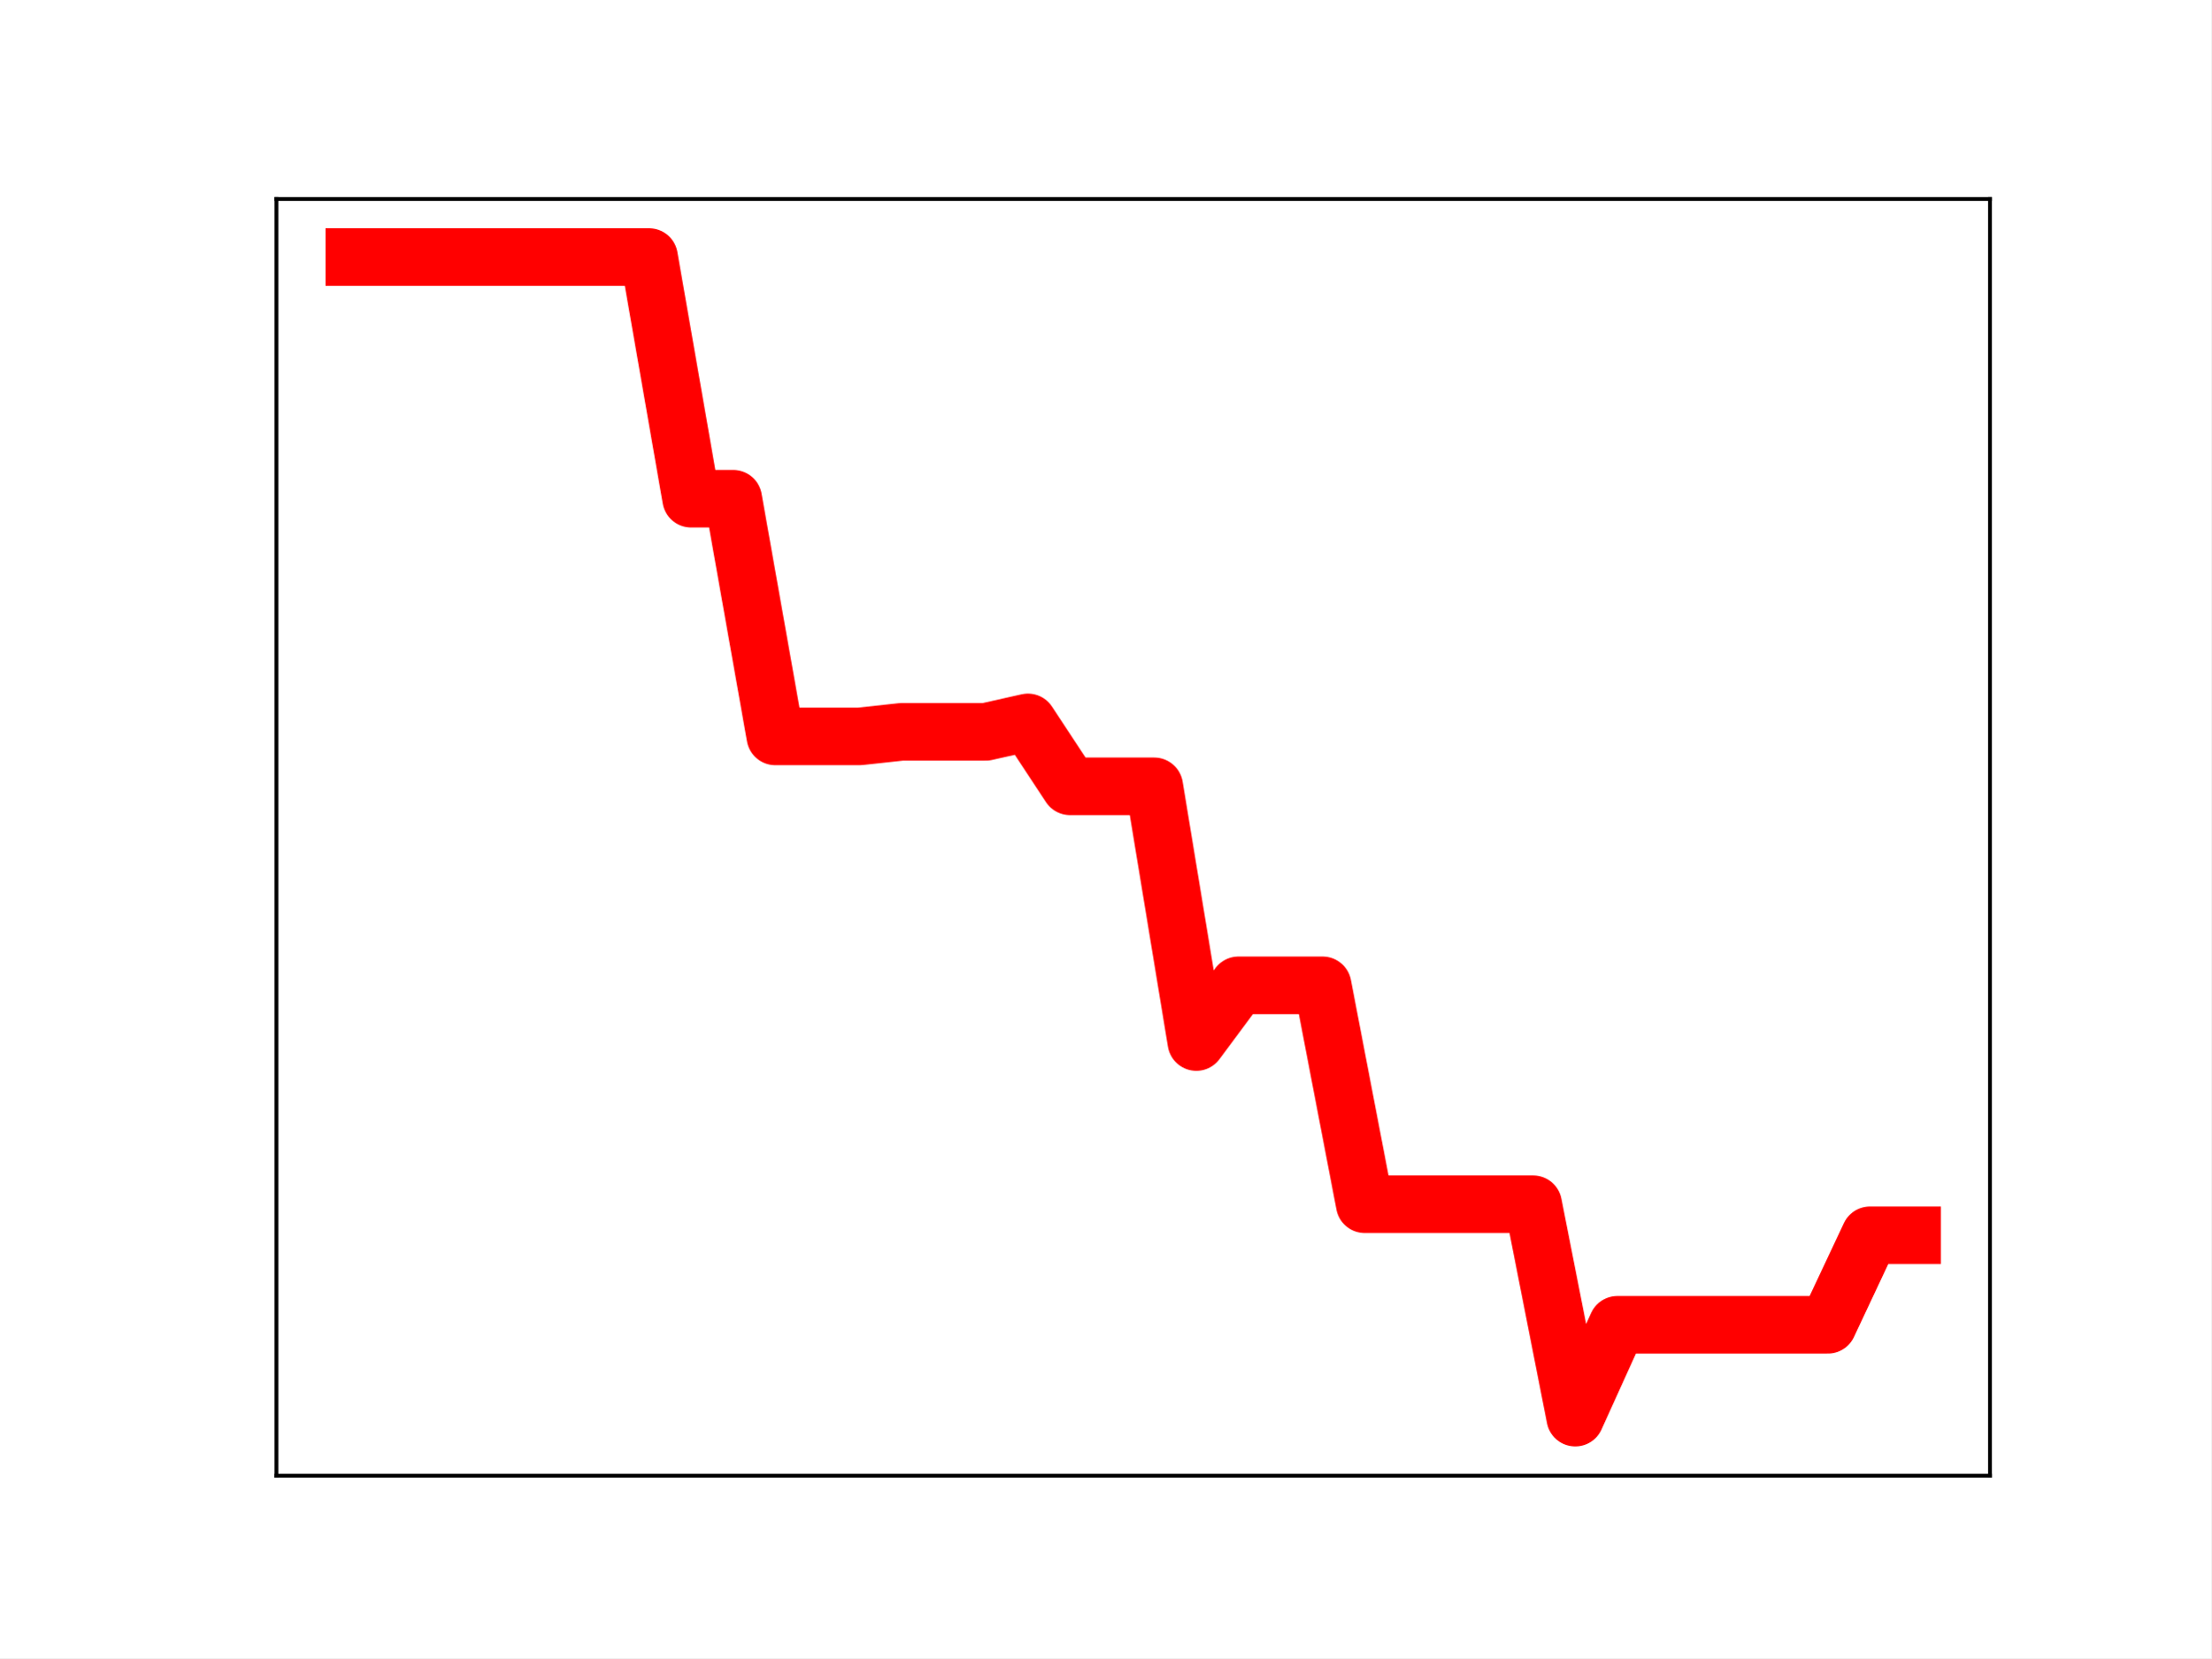
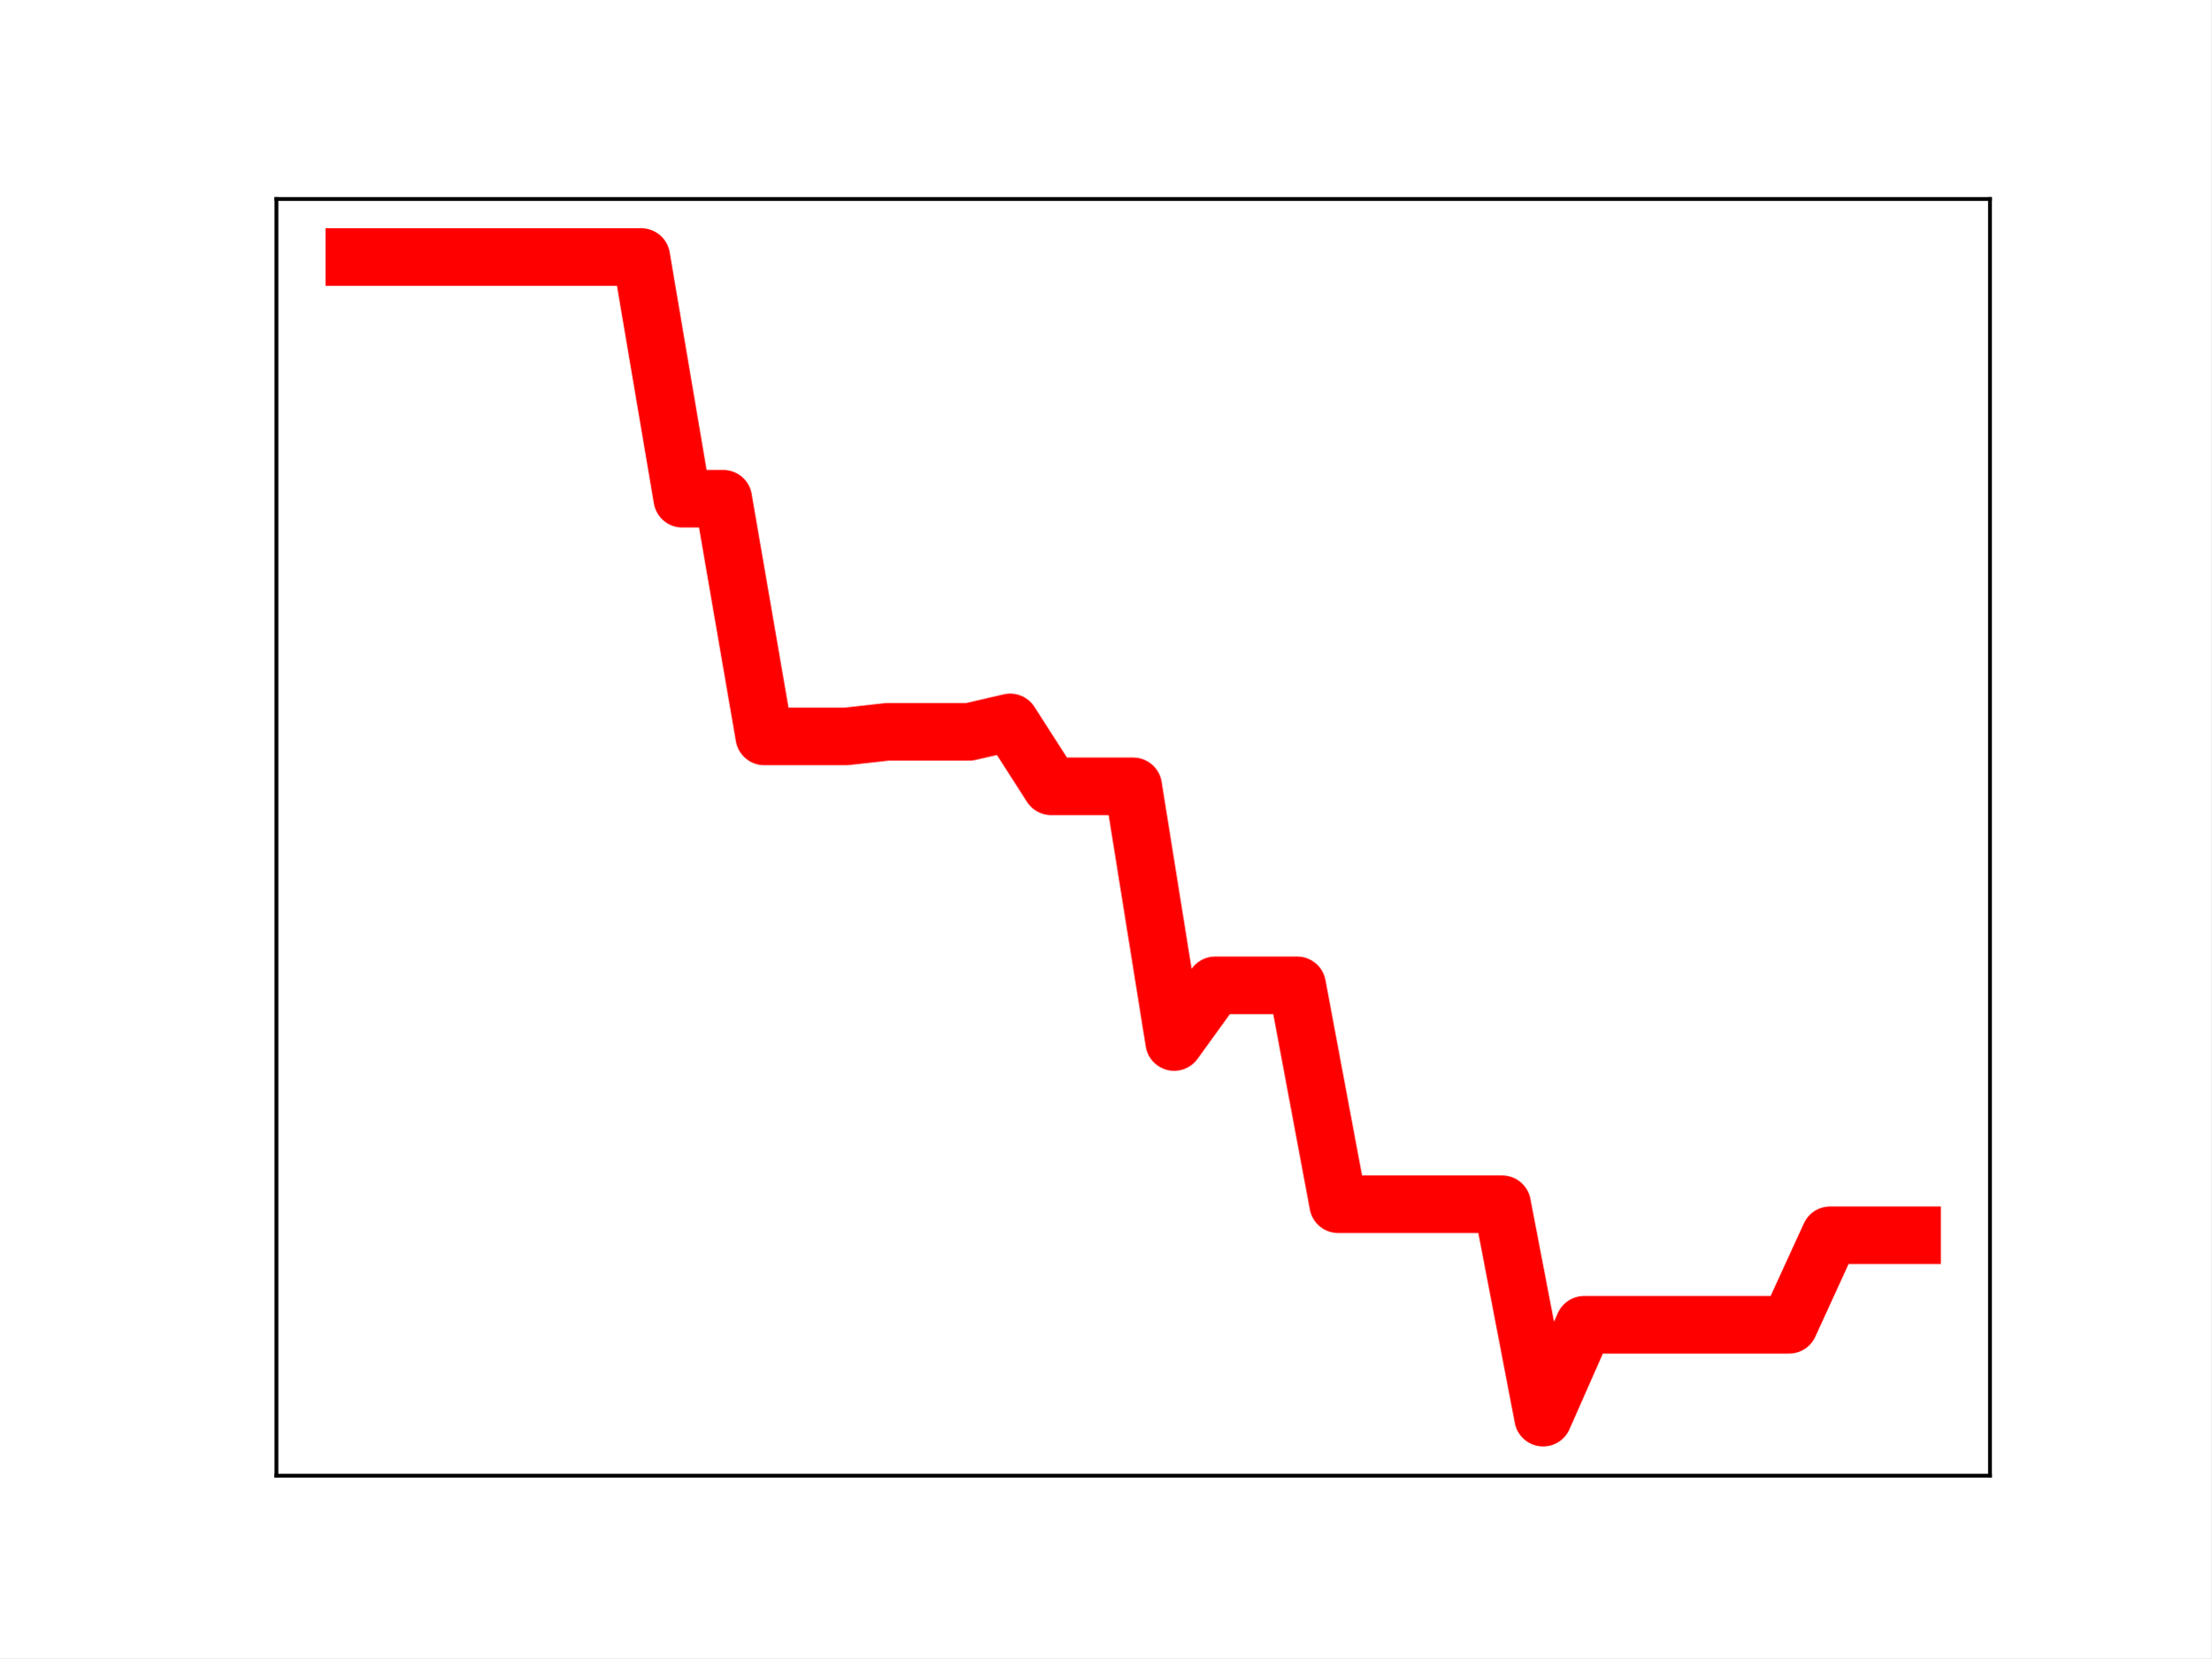
<svg xmlns="http://www.w3.org/2000/svg" xmlns:xlink="http://www.w3.org/1999/xlink" height="345.6pt" version="1.1" viewBox="0 0 460.8 345.6" width="460.8pt">
  <defs>
    <style type="text/css">
*{stroke-linecap:butt;stroke-linejoin:round;}
  </style>
  </defs>
  <g id="figure_1">
    <g id="patch_1">
      <path d="M 0 345.6  L 460.8 345.6  L 460.8 0  L 0 0  z " style="fill:#ffffff;" />
    </g>
    <g id="axes_1">
      <g id="patch_2">
        <path d="M 57.6 307.584  L 414.72 307.584  L 414.72 41.472  L 57.6 41.472  z " style="fill:#ffffff;" />
      </g>
      <g id="line2d_1">
-         <path clip-path="url(#p4f8c370b6b)" d="M 73.833 53.568  L 82.607 53.568  L 91.382 53.568  L 100.156 53.568  L 108.931 53.568  L 117.705 53.568  L 126.479 53.568  L 135.254 53.568  L 144.028 103.943  L 152.803 103.943  L 161.577 153.488  L 170.352 153.488  L 179.126 153.488  L 187.901 152.538  L 196.675 152.538  L 205.449 152.538  L 214.224 150.568  L 222.998 163.894  L 231.773 163.894  L 240.547 163.894  L 249.322 217.193  L 258.096 205.374  L 266.871 205.374  L 275.645 205.374  L 284.419 251.003  L 293.194 251.003  L 301.968 251.003  L 310.743 251.003  L 319.517 251.003  L 328.292 295.488  L 337.066 276.13  L 345.841 276.13  L 354.615 276.13  L 363.389 276.13  L 372.164 276.13  L 380.938 276.13  L 389.713 257.471  L 398.487 257.471  " style="fill:none;stroke:#ff0000;stroke-linecap:square;stroke-width:12;" />
+         <path clip-path="url(#peeb09f3fb9)" d="M 73.833 53.568  L 82.376 53.568  L 90.92 53.568  L 99.463 53.568  L 108.007 53.568  L 116.55 53.568  L 125.094 53.568  L 133.638 53.568  L 142.181 103.943  L 150.725 103.943  L 159.268 153.488  L 167.812 153.488  L 176.355 153.488  L 184.899 152.538  L 193.442 152.538  L 201.986 152.538  L 210.529 150.568  L 219.073 163.894  L 227.616 163.894  L 236.16 163.894  L 244.704 217.193  L 253.247 205.374  L 261.791 205.374  L 270.334 205.374  L 278.878 251.003  L 287.421 251.003  L 295.965 251.003  L 304.508 251.003  L 313.052 251.003  L 321.595 295.488  L 330.139 276.13  L 338.682 276.13  L 347.226 276.13  L 355.77 276.13  L 364.313 276.13  L 372.857 276.13  L 381.4 257.471  L 389.944 257.471  L 398.487 257.471  " style="fill:none;stroke:#ff0000;stroke-linecap:square;stroke-width:12;" />
        <defs>
-           <path d="M 0 3  C 0.796 3 1.559 2.684 2.121 2.121  C 2.684 1.559 3 0.796 3 0  C 3 -0.796 2.684 -1.559 2.121 -2.121  C 1.559 -2.684 0.796 -3 0 -3  C -0.796 -3 -1.559 -2.684 -2.121 -2.121  C -2.684 -1.559 -3 -0.796 -3 0  C -3 0.796 -2.684 1.559 -2.121 2.121  C -1.559 2.684 -0.796 3 0 3  z " id="m8050cae963" style="stroke:#ff0000;" />
+           <path d="M 0 3  C 0.796 3 1.559 2.684 2.121 2.121  C 2.684 1.559 3 0.796 3 0  C 3 -0.796 2.684 -1.559 2.121 -2.121  C 1.559 -2.684 0.796 -3 0 -3  C -0.796 -3 -1.559 -2.684 -2.121 -2.121  C -2.684 -1.559 -3 -0.796 -3 0  C -3 0.796 -2.684 1.559 -2.121 2.121  C -1.559 2.684 -0.796 3 0 3  z " id="mb33342e702" style="stroke:#ff0000;" />
        </defs>
-         <g clip-path="url(#p4f8c370b6b)">
-           <use style="fill:#ff0000;stroke:#ff0000;" x="73.833" xlink:href="#m8050cae963" y="53.568" />
-           <use style="fill:#ff0000;stroke:#ff0000;" x="82.607" xlink:href="#m8050cae963" y="53.568" />
-           <use style="fill:#ff0000;stroke:#ff0000;" x="91.382" xlink:href="#m8050cae963" y="53.568" />
-           <use style="fill:#ff0000;stroke:#ff0000;" x="100.156" xlink:href="#m8050cae963" y="53.568" />
-           <use style="fill:#ff0000;stroke:#ff0000;" x="108.931" xlink:href="#m8050cae963" y="53.568" />
-           <use style="fill:#ff0000;stroke:#ff0000;" x="117.705" xlink:href="#m8050cae963" y="53.568" />
-           <use style="fill:#ff0000;stroke:#ff0000;" x="126.479" xlink:href="#m8050cae963" y="53.568" />
-           <use style="fill:#ff0000;stroke:#ff0000;" x="135.254" xlink:href="#m8050cae963" y="53.568" />
-           <use style="fill:#ff0000;stroke:#ff0000;" x="144.028" xlink:href="#m8050cae963" y="103.943" />
-           <use style="fill:#ff0000;stroke:#ff0000;" x="152.803" xlink:href="#m8050cae963" y="103.943" />
-           <use style="fill:#ff0000;stroke:#ff0000;" x="161.577" xlink:href="#m8050cae963" y="153.488" />
-           <use style="fill:#ff0000;stroke:#ff0000;" x="170.352" xlink:href="#m8050cae963" y="153.488" />
-           <use style="fill:#ff0000;stroke:#ff0000;" x="179.126" xlink:href="#m8050cae963" y="153.488" />
-           <use style="fill:#ff0000;stroke:#ff0000;" x="187.901" xlink:href="#m8050cae963" y="152.538" />
-           <use style="fill:#ff0000;stroke:#ff0000;" x="196.675" xlink:href="#m8050cae963" y="152.538" />
-           <use style="fill:#ff0000;stroke:#ff0000;" x="205.449" xlink:href="#m8050cae963" y="152.538" />
-           <use style="fill:#ff0000;stroke:#ff0000;" x="214.224" xlink:href="#m8050cae963" y="150.568" />
-           <use style="fill:#ff0000;stroke:#ff0000;" x="222.998" xlink:href="#m8050cae963" y="163.894" />
-           <use style="fill:#ff0000;stroke:#ff0000;" x="231.773" xlink:href="#m8050cae963" y="163.894" />
-           <use style="fill:#ff0000;stroke:#ff0000;" x="240.547" xlink:href="#m8050cae963" y="163.894" />
-           <use style="fill:#ff0000;stroke:#ff0000;" x="249.322" xlink:href="#m8050cae963" y="217.193" />
-           <use style="fill:#ff0000;stroke:#ff0000;" x="258.096" xlink:href="#m8050cae963" y="205.374" />
-           <use style="fill:#ff0000;stroke:#ff0000;" x="266.871" xlink:href="#m8050cae963" y="205.374" />
-           <use style="fill:#ff0000;stroke:#ff0000;" x="275.645" xlink:href="#m8050cae963" y="205.374" />
-           <use style="fill:#ff0000;stroke:#ff0000;" x="284.419" xlink:href="#m8050cae963" y="251.003" />
-           <use style="fill:#ff0000;stroke:#ff0000;" x="293.194" xlink:href="#m8050cae963" y="251.003" />
-           <use style="fill:#ff0000;stroke:#ff0000;" x="301.968" xlink:href="#m8050cae963" y="251.003" />
-           <use style="fill:#ff0000;stroke:#ff0000;" x="310.743" xlink:href="#m8050cae963" y="251.003" />
-           <use style="fill:#ff0000;stroke:#ff0000;" x="319.517" xlink:href="#m8050cae963" y="251.003" />
-           <use style="fill:#ff0000;stroke:#ff0000;" x="328.292" xlink:href="#m8050cae963" y="295.488" />
-           <use style="fill:#ff0000;stroke:#ff0000;" x="337.066" xlink:href="#m8050cae963" y="276.13" />
-           <use style="fill:#ff0000;stroke:#ff0000;" x="345.841" xlink:href="#m8050cae963" y="276.13" />
-           <use style="fill:#ff0000;stroke:#ff0000;" x="354.615" xlink:href="#m8050cae963" y="276.13" />
-           <use style="fill:#ff0000;stroke:#ff0000;" x="363.389" xlink:href="#m8050cae963" y="276.13" />
-           <use style="fill:#ff0000;stroke:#ff0000;" x="372.164" xlink:href="#m8050cae963" y="276.13" />
-           <use style="fill:#ff0000;stroke:#ff0000;" x="380.938" xlink:href="#m8050cae963" y="276.13" />
-           <use style="fill:#ff0000;stroke:#ff0000;" x="389.713" xlink:href="#m8050cae963" y="257.471" />
-           <use style="fill:#ff0000;stroke:#ff0000;" x="398.487" xlink:href="#m8050cae963" y="257.471" />
+         <g clip-path="url(#peeb09f3fb9)">
+           <use style="fill:#ff0000;stroke:#ff0000;" x="73.833" xlink:href="#mb33342e702" y="53.568" />
+           <use style="fill:#ff0000;stroke:#ff0000;" x="82.376" xlink:href="#mb33342e702" y="53.568" />
+           <use style="fill:#ff0000;stroke:#ff0000;" x="90.92" xlink:href="#mb33342e702" y="53.568" />
+           <use style="fill:#ff0000;stroke:#ff0000;" x="99.463" xlink:href="#mb33342e702" y="53.568" />
+           <use style="fill:#ff0000;stroke:#ff0000;" x="108.007" xlink:href="#mb33342e702" y="53.568" />
+           <use style="fill:#ff0000;stroke:#ff0000;" x="116.55" xlink:href="#mb33342e702" y="53.568" />
+           <use style="fill:#ff0000;stroke:#ff0000;" x="125.094" xlink:href="#mb33342e702" y="53.568" />
+           <use style="fill:#ff0000;stroke:#ff0000;" x="133.638" xlink:href="#mb33342e702" y="53.568" />
+           <use style="fill:#ff0000;stroke:#ff0000;" x="142.181" xlink:href="#mb33342e702" y="103.943" />
+           <use style="fill:#ff0000;stroke:#ff0000;" x="150.725" xlink:href="#mb33342e702" y="103.943" />
+           <use style="fill:#ff0000;stroke:#ff0000;" x="159.268" xlink:href="#mb33342e702" y="153.488" />
+           <use style="fill:#ff0000;stroke:#ff0000;" x="167.812" xlink:href="#mb33342e702" y="153.488" />
+           <use style="fill:#ff0000;stroke:#ff0000;" x="176.355" xlink:href="#mb33342e702" y="153.488" />
+           <use style="fill:#ff0000;stroke:#ff0000;" x="184.899" xlink:href="#mb33342e702" y="152.538" />
+           <use style="fill:#ff0000;stroke:#ff0000;" x="193.442" xlink:href="#mb33342e702" y="152.538" />
+           <use style="fill:#ff0000;stroke:#ff0000;" x="201.986" xlink:href="#mb33342e702" y="152.538" />
+           <use style="fill:#ff0000;stroke:#ff0000;" x="210.529" xlink:href="#mb33342e702" y="150.568" />
+           <use style="fill:#ff0000;stroke:#ff0000;" x="219.073" xlink:href="#mb33342e702" y="163.894" />
+           <use style="fill:#ff0000;stroke:#ff0000;" x="227.616" xlink:href="#mb33342e702" y="163.894" />
+           <use style="fill:#ff0000;stroke:#ff0000;" x="236.16" xlink:href="#mb33342e702" y="163.894" />
+           <use style="fill:#ff0000;stroke:#ff0000;" x="244.704" xlink:href="#mb33342e702" y="217.193" />
+           <use style="fill:#ff0000;stroke:#ff0000;" x="253.247" xlink:href="#mb33342e702" y="205.374" />
+           <use style="fill:#ff0000;stroke:#ff0000;" x="261.791" xlink:href="#mb33342e702" y="205.374" />
+           <use style="fill:#ff0000;stroke:#ff0000;" x="270.334" xlink:href="#mb33342e702" y="205.374" />
+           <use style="fill:#ff0000;stroke:#ff0000;" x="278.878" xlink:href="#mb33342e702" y="251.003" />
+           <use style="fill:#ff0000;stroke:#ff0000;" x="287.421" xlink:href="#mb33342e702" y="251.003" />
+           <use style="fill:#ff0000;stroke:#ff0000;" x="295.965" xlink:href="#mb33342e702" y="251.003" />
+           <use style="fill:#ff0000;stroke:#ff0000;" x="304.508" xlink:href="#mb33342e702" y="251.003" />
+           <use style="fill:#ff0000;stroke:#ff0000;" x="313.052" xlink:href="#mb33342e702" y="251.003" />
+           <use style="fill:#ff0000;stroke:#ff0000;" x="321.595" xlink:href="#mb33342e702" y="295.488" />
+           <use style="fill:#ff0000;stroke:#ff0000;" x="330.139" xlink:href="#mb33342e702" y="276.13" />
+           <use style="fill:#ff0000;stroke:#ff0000;" x="338.682" xlink:href="#mb33342e702" y="276.13" />
+           <use style="fill:#ff0000;stroke:#ff0000;" x="347.226" xlink:href="#mb33342e702" y="276.13" />
+           <use style="fill:#ff0000;stroke:#ff0000;" x="355.77" xlink:href="#mb33342e702" y="276.13" />
+           <use style="fill:#ff0000;stroke:#ff0000;" x="364.313" xlink:href="#mb33342e702" y="276.13" />
+           <use style="fill:#ff0000;stroke:#ff0000;" x="372.857" xlink:href="#mb33342e702" y="276.13" />
+           <use style="fill:#ff0000;stroke:#ff0000;" x="381.4" xlink:href="#mb33342e702" y="257.471" />
+           <use style="fill:#ff0000;stroke:#ff0000;" x="389.944" xlink:href="#mb33342e702" y="257.471" />
+           <use style="fill:#ff0000;stroke:#ff0000;" x="398.487" xlink:href="#mb33342e702" y="257.471" />
        </g>
      </g>
      <g id="patch_3">
        <path d="M 57.6 307.584  L 57.6 41.472  " style="fill:none;stroke:#000000;stroke-linecap:square;stroke-linejoin:miter;stroke-width:0.8;" />
      </g>
      <g id="patch_4">
        <path d="M 414.72 307.584  L 414.72 41.472  " style="fill:none;stroke:#000000;stroke-linecap:square;stroke-linejoin:miter;stroke-width:0.8;" />
      </g>
      <g id="patch_5">
        <path d="M 57.6 307.584  L 414.72 307.584  " style="fill:none;stroke:#000000;stroke-linecap:square;stroke-linejoin:miter;stroke-width:0.8;" />
      </g>
      <g id="patch_6">
        <path d="M 57.6 41.472  L 414.72 41.472  " style="fill:none;stroke:#000000;stroke-linecap:square;stroke-linejoin:miter;stroke-width:0.8;" />
      </g>
    </g>
  </g>
  <defs>
-     <clipPath id="p4f8c370b6b">
+     <clipPath id="peeb09f3fb9">
      <rect height="266.112" width="357.12" x="57.6" y="41.472" />
    </clipPath>
  </defs>
</svg>
